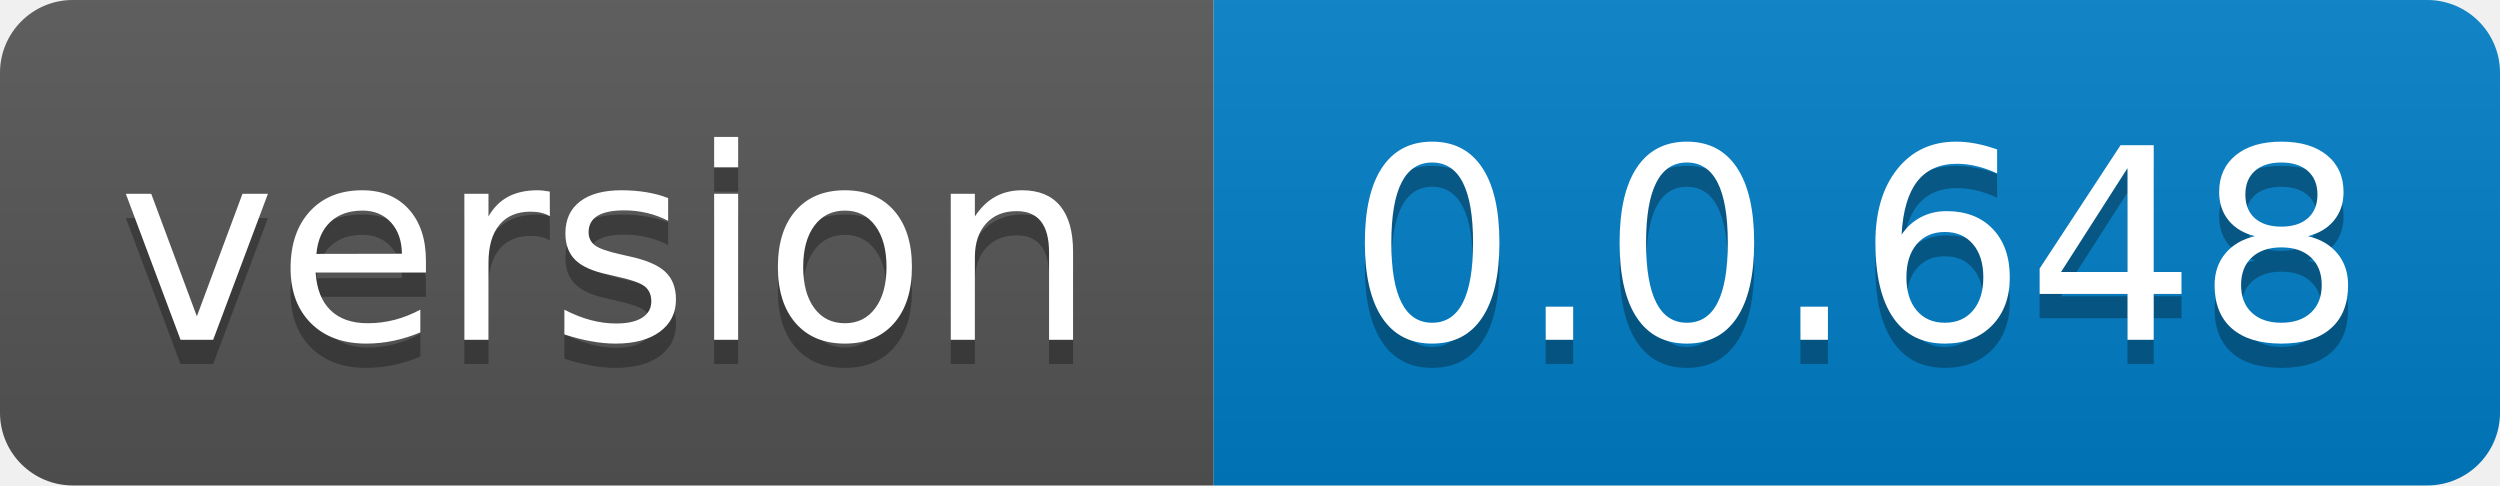
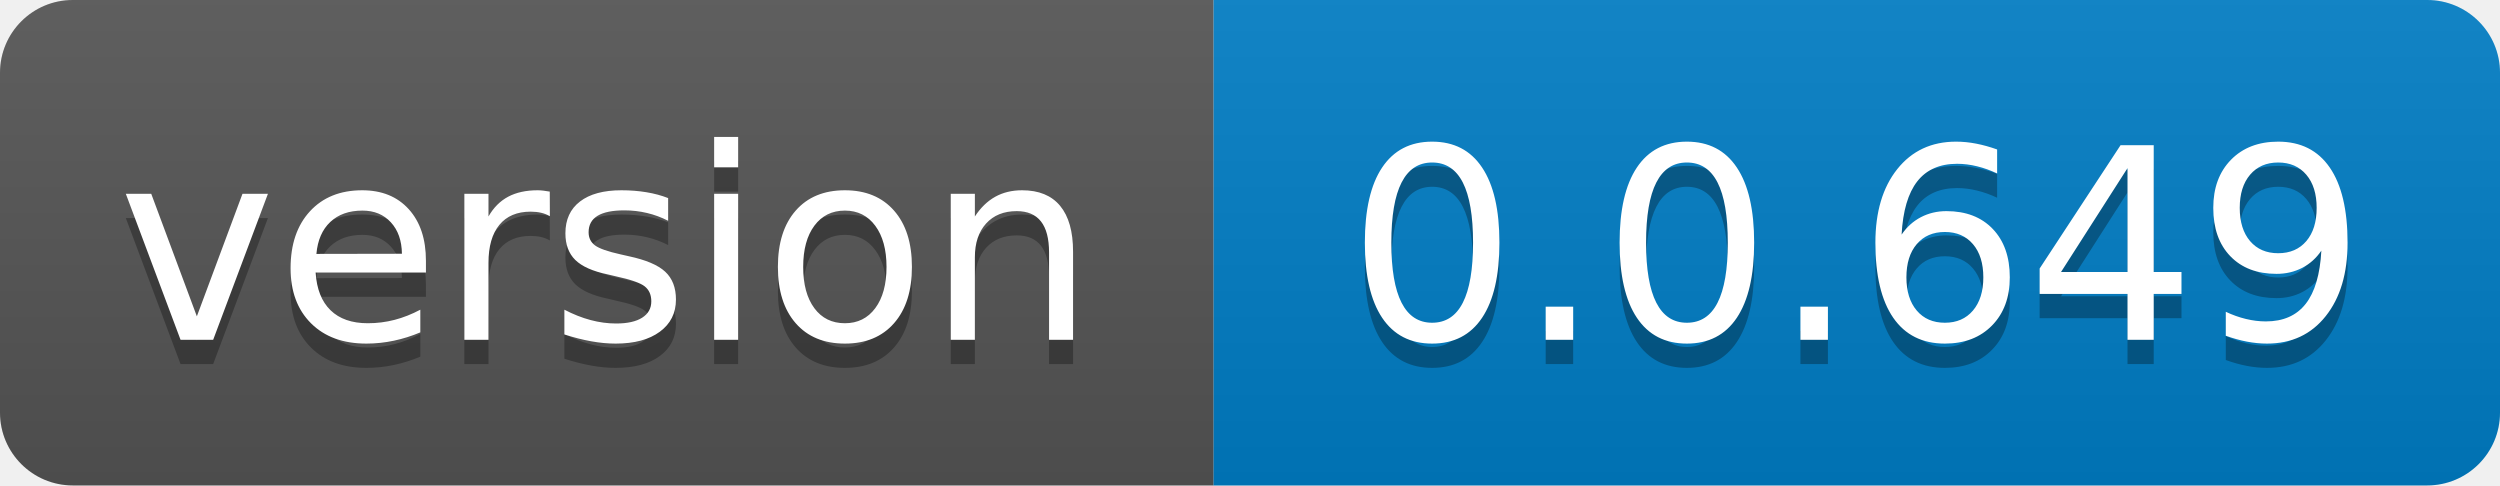
- <svg xmlns="http://www.w3.org/2000/svg" width="103" height="20" role="img" aria-label="version: 0.0.648">
+ <svg xmlns="http://www.w3.org/2000/svg" width="103" height="20" role="img" aria-label="version: 0.0.649">
  <linearGradient id="s" x2="0" y2="100%">
    <stop offset="0" stop-color="#bbb" stop-opacity=".1" />
    <stop offset="1" stop-opacity=".1" />
  </linearGradient>
  <clipPath id="r">
    <rect width="103" height="20" rx="3" fill="#fff" />
  </clipPath>
  <g clip-path="url(#r)">
    <rect width="50" height="20" fill="#555" />
    <rect x="50" width="53" height="20" fill="#007ec6" />
    <rect width="103" height="20" fill="url(#s)" />
  </g>
  <g fill="#fff" text-anchor="middle" font-family="Verdana,Geneva,DejaVu Sans,sans-serif" text-rendering="geometricPrecision" font-size="110">
    <text aria-hidden="true" x="250.0" transform="scale(.1)" textLength="400" y="150" fill="#010101" fill-opacity=".3">version</text>
    <text x="250.0" transform="scale(.1)" textLength="400" y="140" fill="#fff">version</text>
-     <text aria-hidden="true" x="765.0" transform="scale(.1)" textLength="430" y="150" fill="#010101" fill-opacity=".3">0.0.648</text>
-     <text x="765.0" transform="scale(.1)" textLength="430" y="140" fill="#fff">0.0.648</text>
+     <text aria-hidden="true" x="765.0" transform="scale(.1)" textLength="430" y="150" fill="#010101" fill-opacity=".3">0.0.649</text>
+     <text x="765.0" transform="scale(.1)" textLength="430" y="140" fill="#fff">0.0.649</text>
  </g>
</svg>
